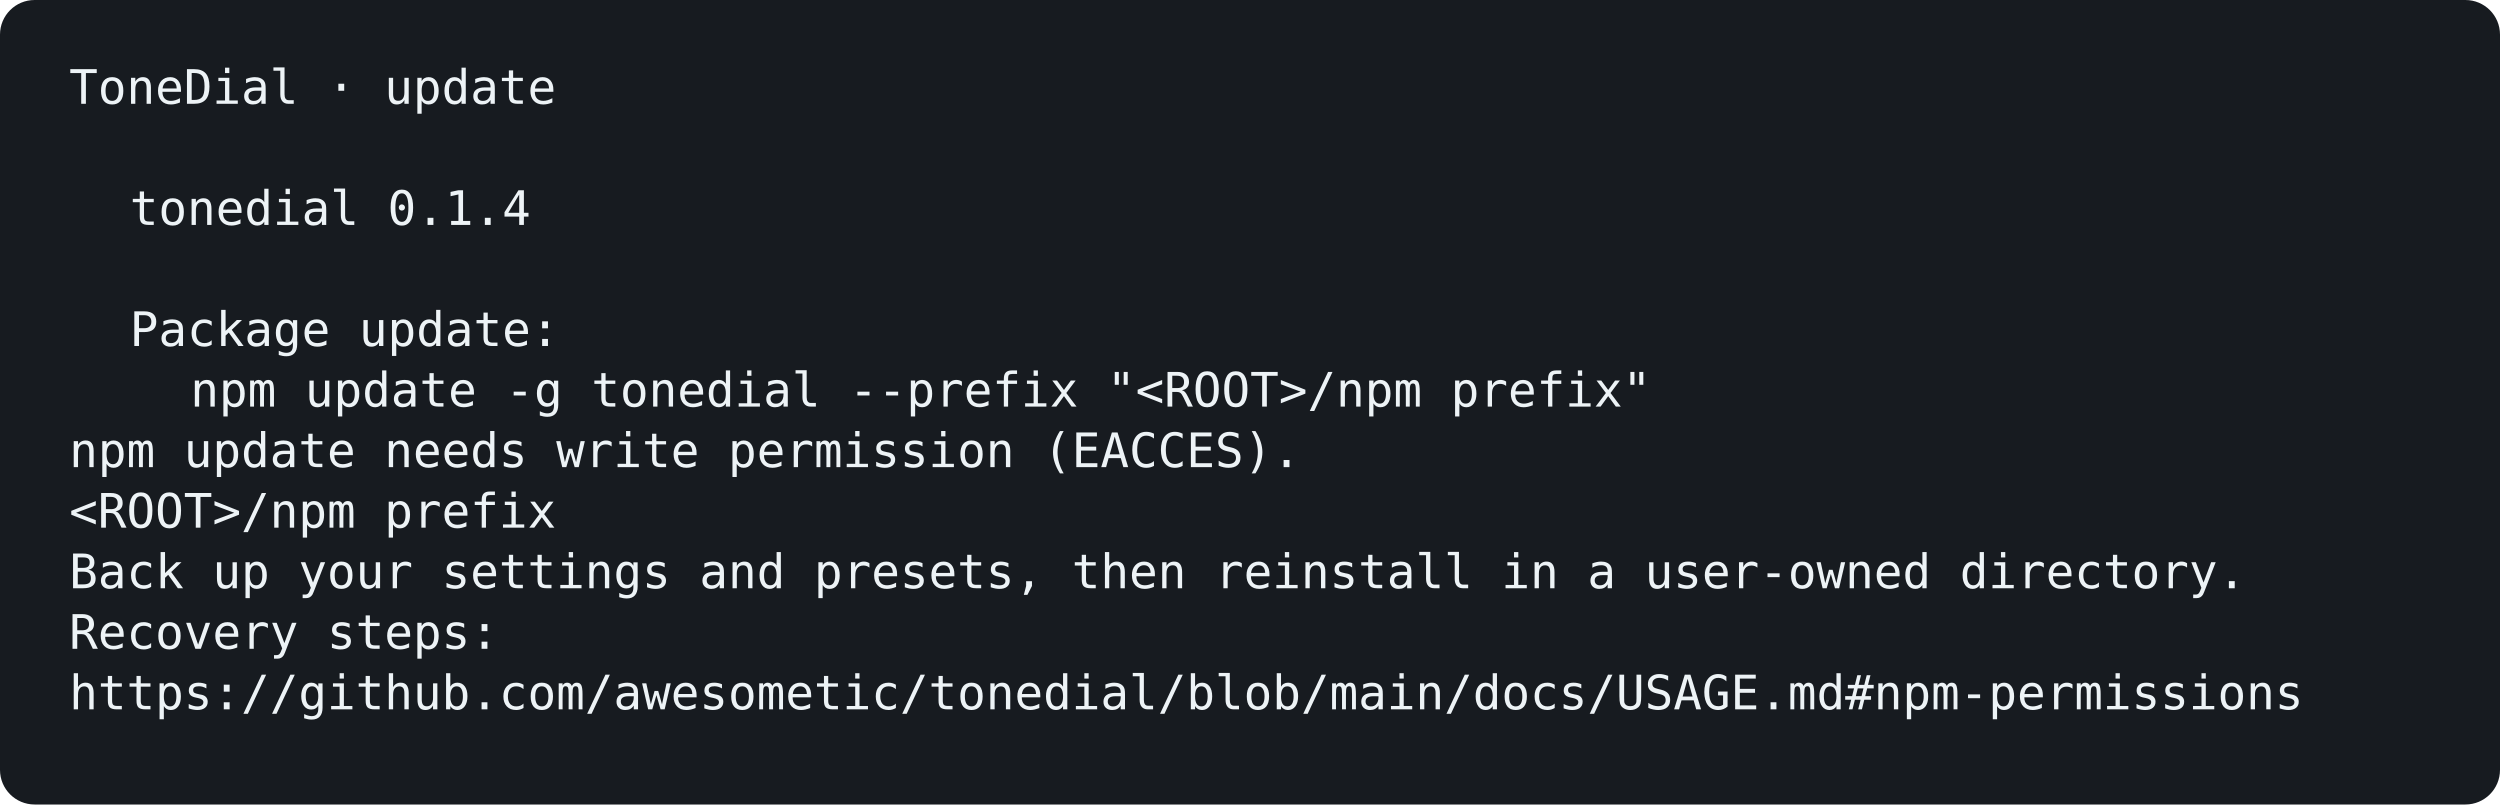
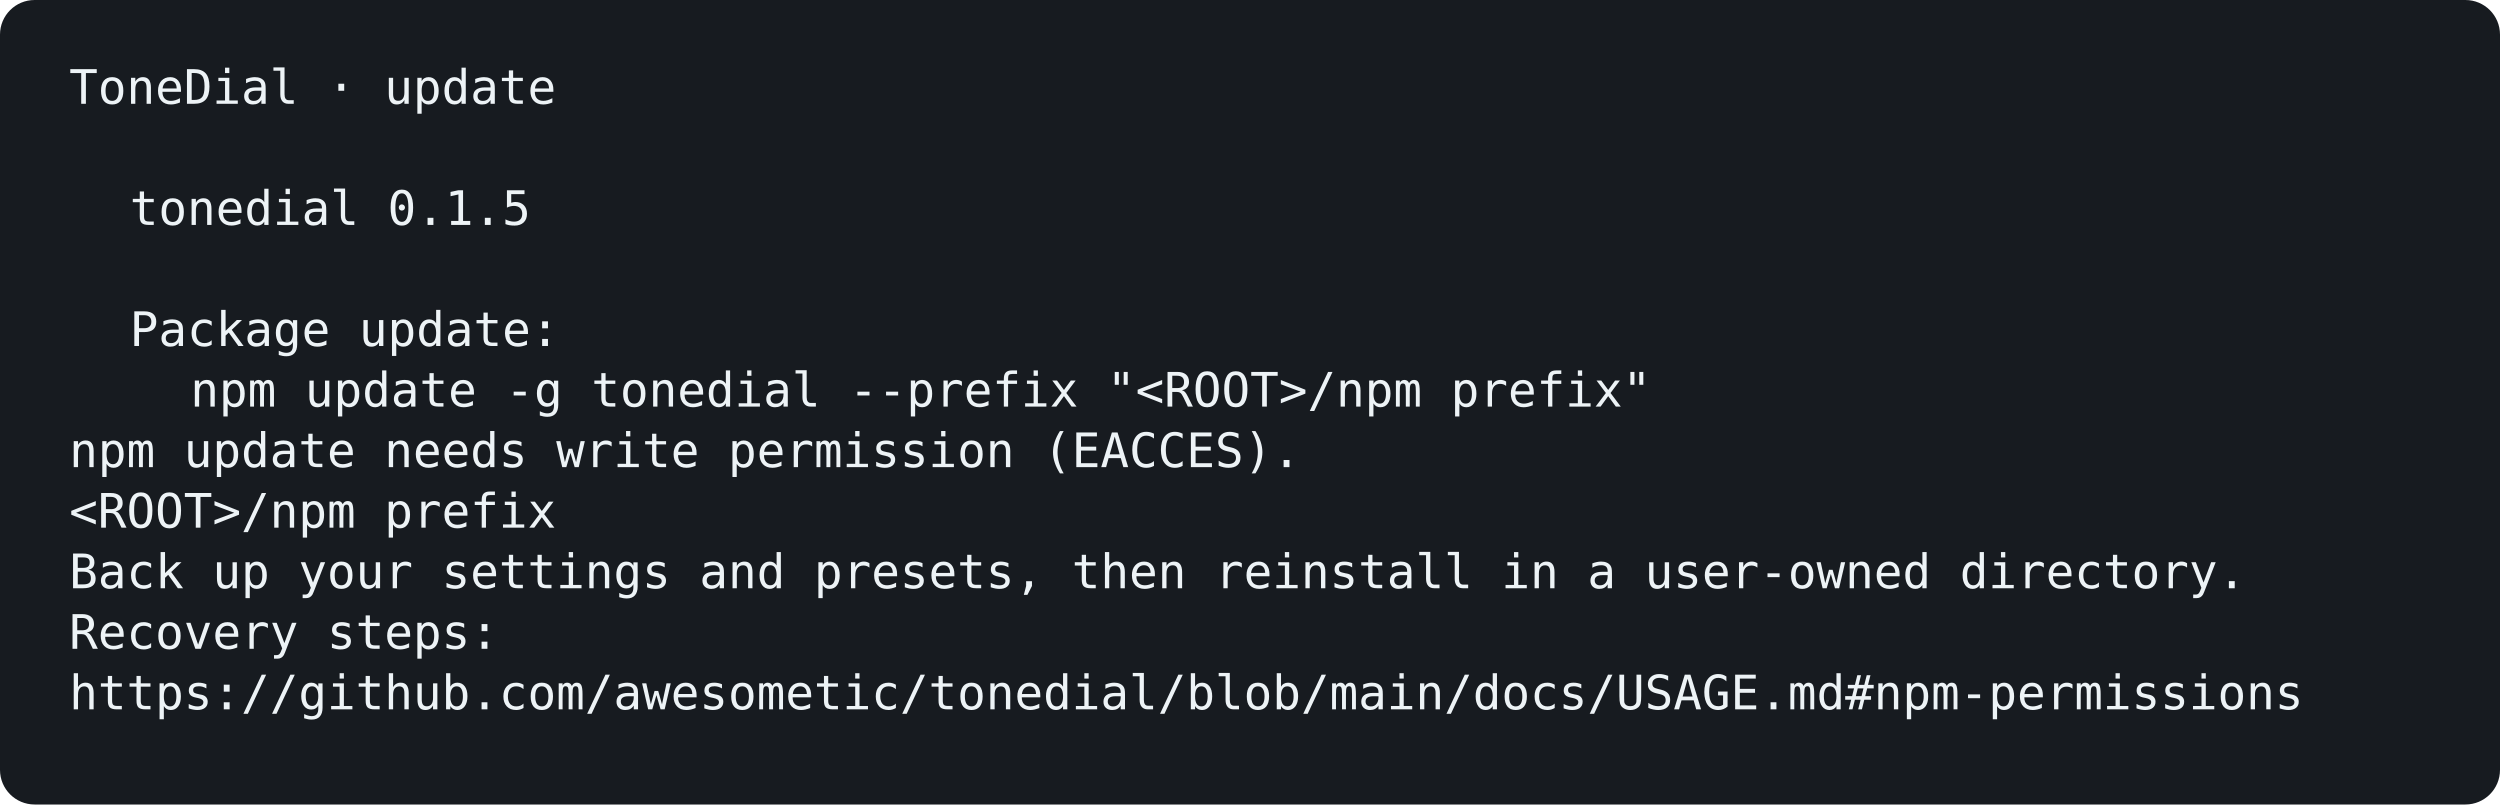
<svg xmlns="http://www.w3.org/2000/svg" width="1156" height="372" viewBox="0 0 1156 372" role="img" aria-labelledby="title description">
  <rect width="100%" height="100%" rx="16" fill="#171b20" />
  <g font-family="ui-monospace, SFMono-Regular, Menlo, Consolas, monospace, system-ui" font-size="22">
    <text x="32" y="48" fill="#edf3f6" font-weight="400" opacity="1">ToneDial · update</text>
-     <text x="60" y="104" fill="#edf3f6" font-weight="400" opacity="1">tonedial 0.1.4</text>
+     <text x="60" y="104" fill="#edf3f6" font-weight="400" opacity="1">tonedial 0.1.5</text>
    <text x="60" y="160" fill="#edf3f6" font-weight="400" opacity="1">Package update:</text>
    <text x="88" y="188" fill="#edf3f6" font-weight="400" opacity="1">npm update -g tonedial --prefix "&lt;ROOT&gt;/npm prefix"</text>
    <text x="32" y="216" fill="#edf3f6" font-weight="400" opacity="1">npm update needs write permission (EACCES).</text>
    <text x="32" y="244" fill="#edf3f6" font-weight="400" opacity="1">&lt;ROOT&gt;/npm prefix</text>
    <text x="32" y="272" fill="#edf3f6" font-weight="400" opacity="1">Back up your settings and presets, then reinstall in a user-owned directory.</text>
    <text x="32" y="300" fill="#edf3f6" font-weight="400" opacity="1">Recovery steps:</text>
    <text x="32" y="328" fill="#edf3f6" font-weight="400" opacity="1">https://github.com/awesometic/tonedial/blob/main/docs/USAGE.md#npm-permissions</text>
  </g>
</svg>
